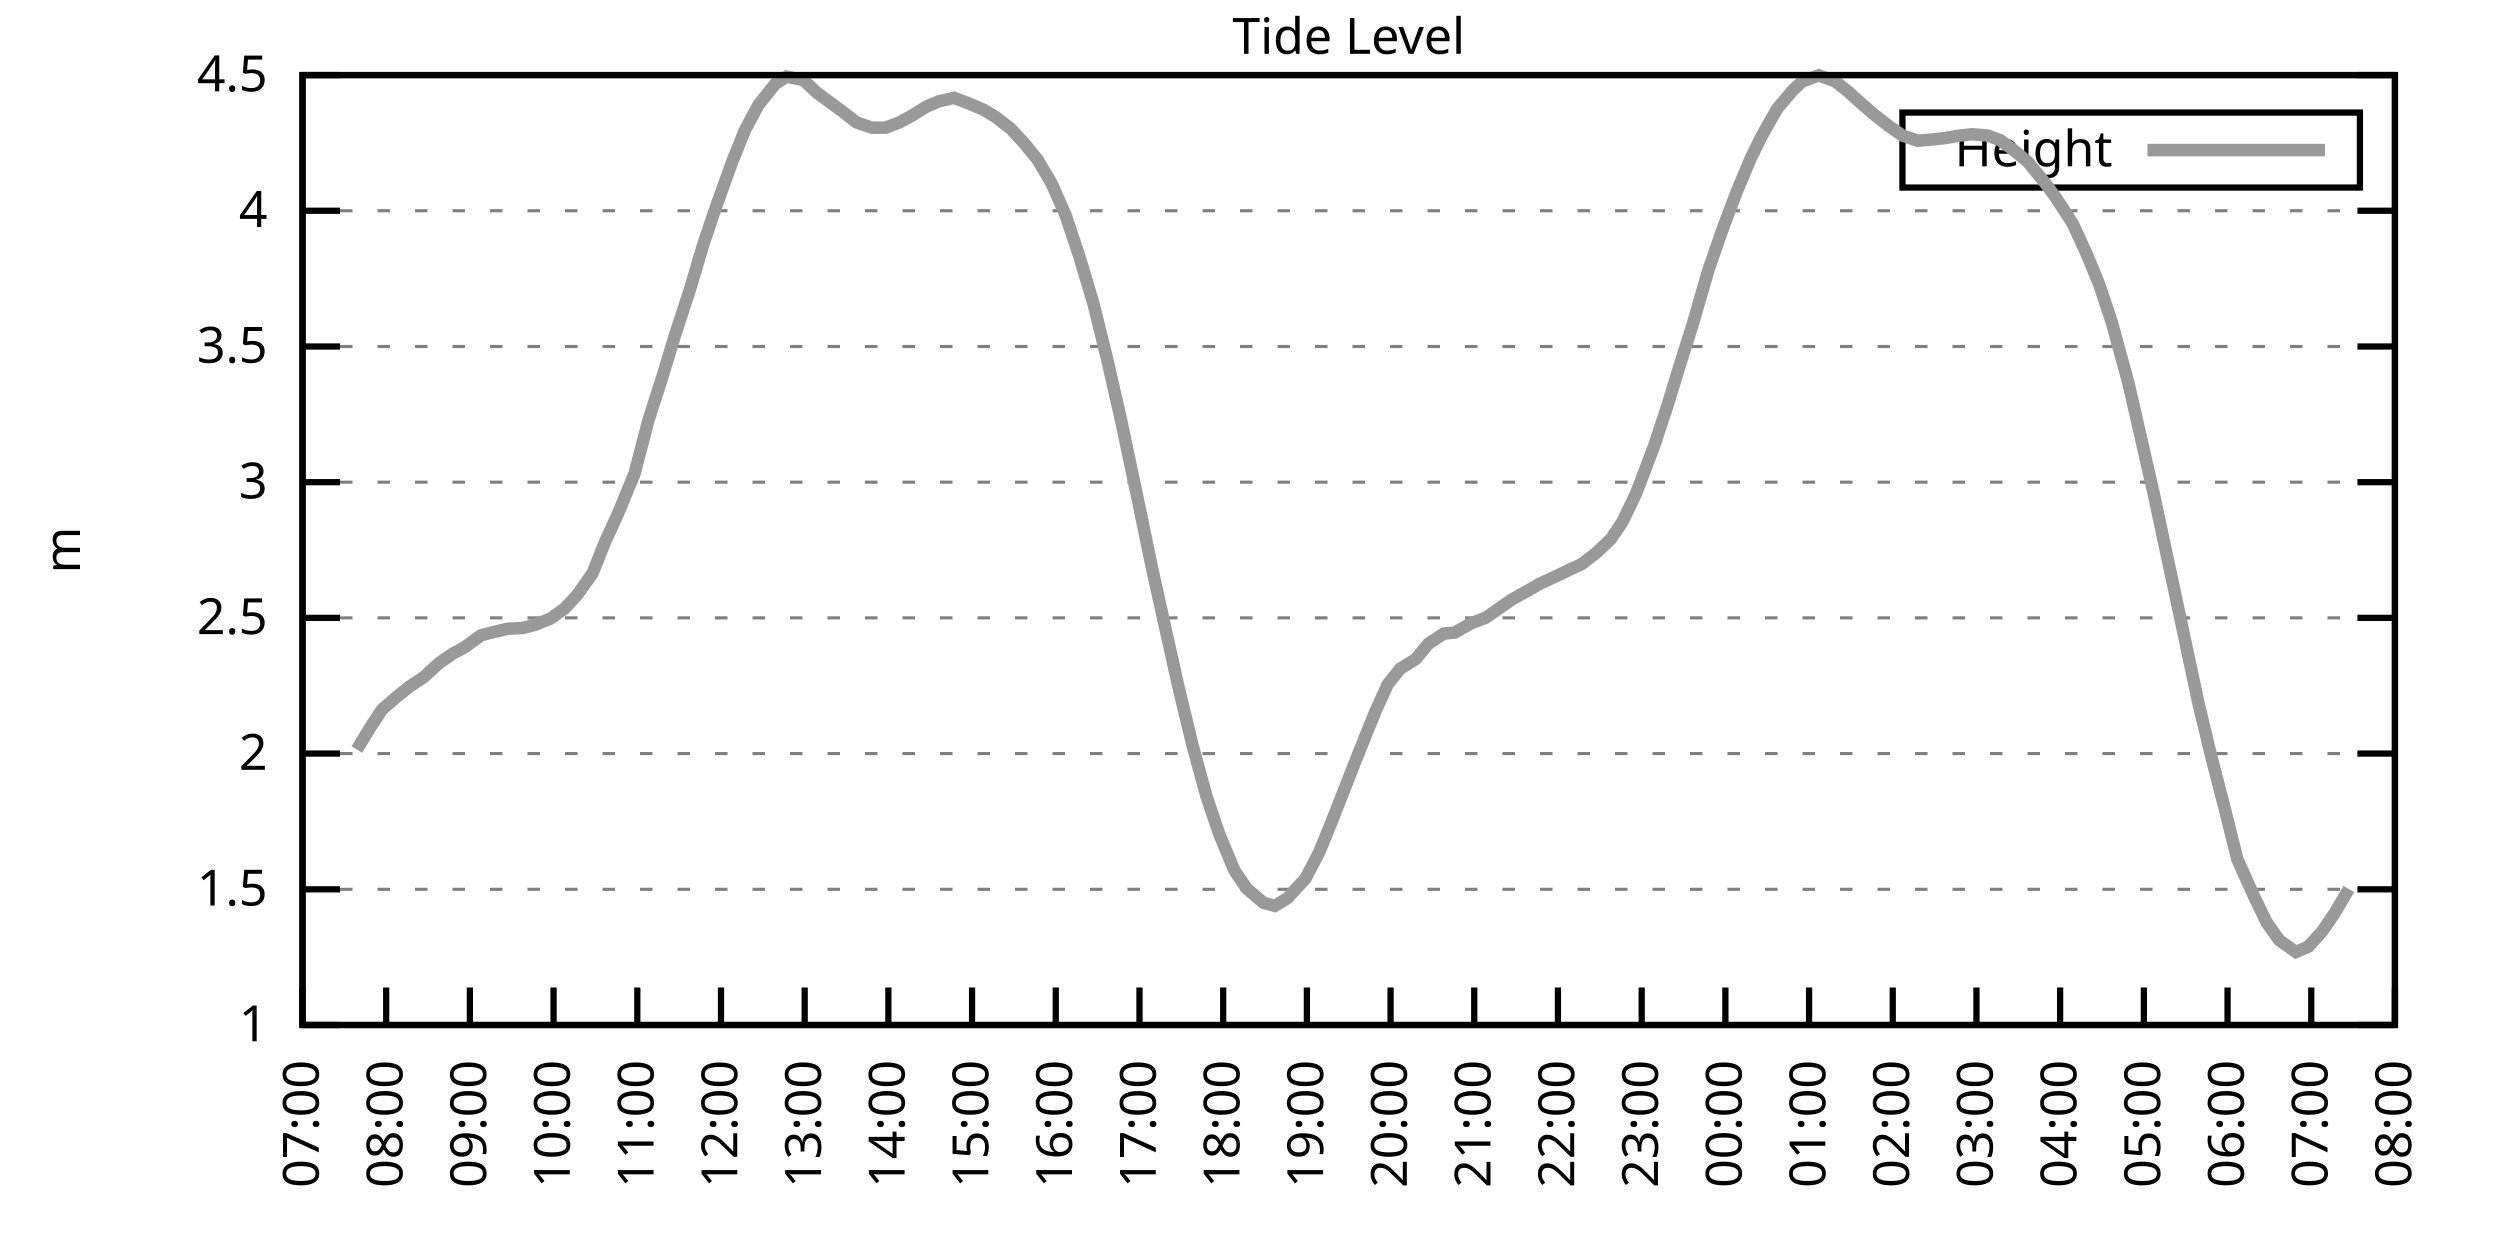
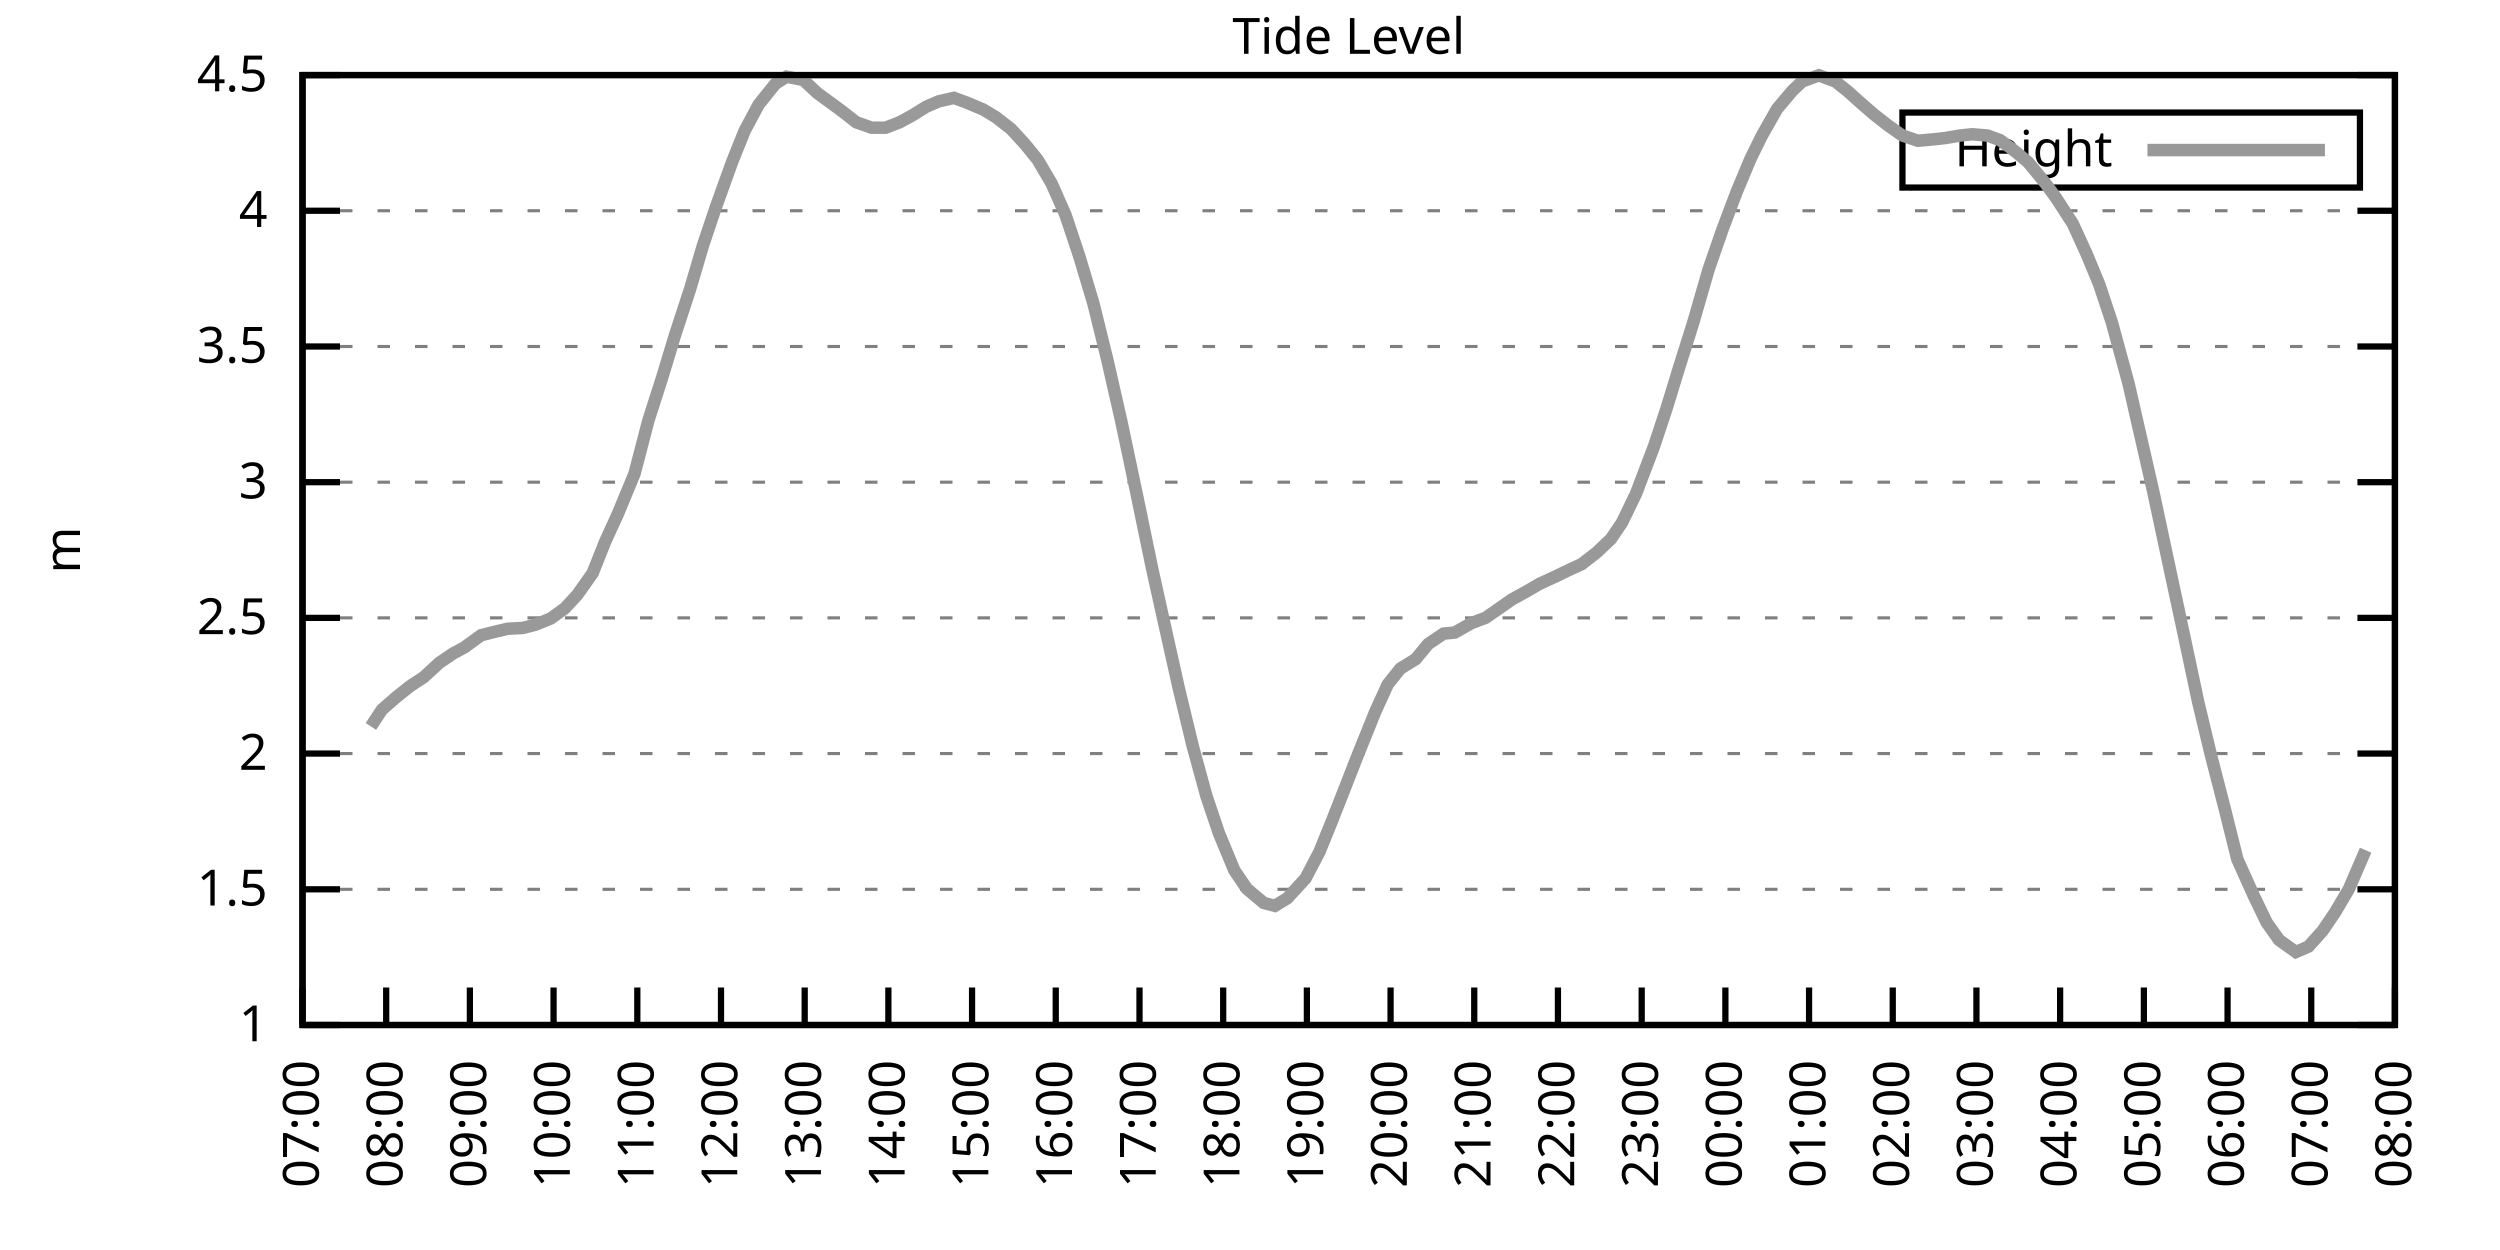
<svg xmlns="http://www.w3.org/2000/svg" xmlns:xlink="http://www.w3.org/1999/xlink" width="400" height="200" viewBox="0 0 400 200">
  <g id="gnuplot_canvas">
    <rect x="0" y="0" width="400" height="200" fill="none" />
    <defs>
      <circle id="gpDot" r="0.5" stroke-width="0.5" stroke="currentColor" />
      <path id="gpPt0" stroke-width="0.333" stroke="currentColor" d="M-1,0 h2 M0,-1 v2" />
      <path id="gpPt1" stroke-width="0.333" stroke="currentColor" d="M-1,-1 L1,1 M1,-1 L-1,1" />
      <path id="gpPt2" stroke-width="0.333" stroke="currentColor" d="M-1,0 L1,0 M0,-1 L0,1 M-1,-1 L1,1 M-1,1 L1,-1" />
      <rect id="gpPt3" stroke-width="0.333" stroke="currentColor" x="-1" y="-1" width="2" height="2" />
      <rect id="gpPt4" stroke-width="0.333" stroke="currentColor" fill="currentColor" x="-1" y="-1" width="2" height="2" />
      <circle id="gpPt5" stroke-width="0.333" stroke="currentColor" cx="0" cy="0" r="1" />
      <use xlink:href="#gpPt5" id="gpPt6" fill="currentColor" stroke="none" />
      <path id="gpPt7" stroke-width="0.333" stroke="currentColor" d="M0,-1.33 L-1.33,0.67 L1.33,0.67 z" />
      <use xlink:href="#gpPt7" id="gpPt8" fill="currentColor" stroke="none" />
      <use xlink:href="#gpPt7" id="gpPt9" stroke="currentColor" transform="rotate(180)" />
      <use xlink:href="#gpPt9" id="gpPt10" fill="currentColor" stroke="none" />
      <use xlink:href="#gpPt3" id="gpPt11" stroke="currentColor" transform="rotate(45)" />
      <use xlink:href="#gpPt11" id="gpPt12" fill="currentColor" stroke="none" />
      <path id="gpPt13" stroke-width="0.333" stroke="currentColor" d="M0,1.330 L1.265,0.411 L0.782,-1.067 L-0.782,-1.076 L-1.265,0.411 z" />
      <use xlink:href="#gpPt13" id="gpPt14" fill="currentColor" stroke="none" />
      <filter id="textbox" filterUnits="objectBoundingBox" x="0" y="0" height="1" width="1">
        <feFlood flood-color="white" flood-opacity="1" result="bgnd" />
        <feComposite in="SourceGraphic" in2="bgnd" operator="atop" />
      </filter>
      <filter id="greybox" filterUnits="objectBoundingBox" x="0" y="0" height="1" width="1">
        <feFlood flood-color="lightgrey" flood-opacity="1" result="grey" />
        <feComposite in="SourceGraphic" in2="grey" operator="atop" />
      </filter>
    </defs>
    <g fill="none" color="white" stroke="currentColor" stroke-width="1.00" stroke-linecap="butt" stroke-linejoin="miter">
</g>
    <g fill="none" color="black" stroke="currentColor" stroke-width="1.00" stroke-linecap="butt" stroke-linejoin="miter">
      <g stroke="none" shape-rendering="crispEdges">
        <polygon fill="rgb(255, 255, 255)" points="48.40,164.00 383.18,164.00 383.18,12.02 48.40,12.02 " />
      </g>
    </g>
    <g fill="none" color="black" stroke="currentColor" stroke-width="1.00" stroke-linecap="butt" stroke-linejoin="miter">
</g>
    <g fill="none" color="black" stroke="black" stroke-width="0.50" stroke-linecap="butt" stroke-linejoin="miter">
</g>
    <g fill="none" color="gray" stroke="currentColor" stroke-width="0.50" stroke-linecap="butt" stroke-linejoin="miter">
      <path stroke="gray" stroke-dasharray="2,4" class="gridline" d="M48.40,164.00 L383.19,164.00  " />
    </g>
    <g fill="none" color="gray" stroke="gray" stroke-width="1.00" stroke-linecap="butt" stroke-linejoin="miter">
</g>
    <g fill="none" color="black" stroke="currentColor" stroke-width="1.00" stroke-linecap="butt" stroke-linejoin="miter">
      <path stroke="black" d="M48.40,164.00 L54.40,164.00 M383.19,164.00 L377.19,164.00  " />
      <g transform="translate(42.80,166.60)" stroke="none" fill="black" font-family="Sans" font-size="8.00" text-anchor="end">
        <text>
          <tspan font-family="Sans"> 1</tspan>
        </text>
      </g>
    </g>
    <g fill="none" color="black" stroke="currentColor" stroke-width="1.00" stroke-linecap="butt" stroke-linejoin="miter">
</g>
    <g fill="none" color="black" stroke="black" stroke-width="0.50" stroke-linecap="butt" stroke-linejoin="miter">
</g>
    <g fill="none" color="gray" stroke="currentColor" stroke-width="0.50" stroke-linecap="butt" stroke-linejoin="miter">
      <path stroke="gray" stroke-dasharray="2,4" class="gridline" d="M48.40,142.29 L383.19,142.29  " />
    </g>
    <g fill="none" color="gray" stroke="gray" stroke-width="1.00" stroke-linecap="butt" stroke-linejoin="miter">
</g>
    <g fill="none" color="black" stroke="currentColor" stroke-width="1.00" stroke-linecap="butt" stroke-linejoin="miter">
      <path stroke="black" d="M48.40,142.29 L54.40,142.29 M383.19,142.29 L377.19,142.29  " />
      <g transform="translate(42.80,144.89)" stroke="none" fill="black" font-family="Sans" font-size="8.00" text-anchor="end">
        <text>
          <tspan font-family="Sans"> 1.5</tspan>
        </text>
      </g>
    </g>
    <g fill="none" color="black" stroke="currentColor" stroke-width="1.00" stroke-linecap="butt" stroke-linejoin="miter">
</g>
    <g fill="none" color="black" stroke="black" stroke-width="0.50" stroke-linecap="butt" stroke-linejoin="miter">
</g>
    <g fill="none" color="gray" stroke="currentColor" stroke-width="0.50" stroke-linecap="butt" stroke-linejoin="miter">
      <path stroke="gray" stroke-dasharray="2,4" class="gridline" d="M48.40,120.57 L383.19,120.57  " />
    </g>
    <g fill="none" color="gray" stroke="gray" stroke-width="1.00" stroke-linecap="butt" stroke-linejoin="miter">
</g>
    <g fill="none" color="black" stroke="currentColor" stroke-width="1.00" stroke-linecap="butt" stroke-linejoin="miter">
      <path stroke="black" d="M48.40,120.57 L54.40,120.57 M383.19,120.57 L377.19,120.57  " />
      <g transform="translate(42.80,123.17)" stroke="none" fill="black" font-family="Sans" font-size="8.00" text-anchor="end">
        <text>
          <tspan font-family="Sans"> 2</tspan>
        </text>
      </g>
    </g>
    <g fill="none" color="black" stroke="currentColor" stroke-width="1.00" stroke-linecap="butt" stroke-linejoin="miter">
</g>
    <g fill="none" color="black" stroke="black" stroke-width="0.50" stroke-linecap="butt" stroke-linejoin="miter">
</g>
    <g fill="none" color="gray" stroke="currentColor" stroke-width="0.50" stroke-linecap="butt" stroke-linejoin="miter">
      <path stroke="gray" stroke-dasharray="2,4" class="gridline" d="M48.40,98.86 L383.19,98.86  " />
    </g>
    <g fill="none" color="gray" stroke="gray" stroke-width="1.00" stroke-linecap="butt" stroke-linejoin="miter">
</g>
    <g fill="none" color="black" stroke="currentColor" stroke-width="1.00" stroke-linecap="butt" stroke-linejoin="miter">
      <path stroke="black" d="M48.40,98.86 L54.40,98.86 M383.19,98.86 L377.19,98.86  " />
      <g transform="translate(42.80,101.46)" stroke="none" fill="black" font-family="Sans" font-size="8.00" text-anchor="end">
        <text>
          <tspan font-family="Sans"> 2.5</tspan>
        </text>
      </g>
    </g>
    <g fill="none" color="black" stroke="currentColor" stroke-width="1.00" stroke-linecap="butt" stroke-linejoin="miter">
</g>
    <g fill="none" color="black" stroke="black" stroke-width="0.50" stroke-linecap="butt" stroke-linejoin="miter">
</g>
    <g fill="none" color="gray" stroke="currentColor" stroke-width="0.50" stroke-linecap="butt" stroke-linejoin="miter">
      <path stroke="gray" stroke-dasharray="2,4" class="gridline" d="M48.40,77.15 L383.19,77.15  " />
    </g>
    <g fill="none" color="gray" stroke="gray" stroke-width="1.00" stroke-linecap="butt" stroke-linejoin="miter">
</g>
    <g fill="none" color="black" stroke="currentColor" stroke-width="1.00" stroke-linecap="butt" stroke-linejoin="miter">
      <path stroke="black" d="M48.40,77.15 L54.40,77.15 M383.19,77.15 L377.19,77.15  " />
      <g transform="translate(42.80,79.75)" stroke="none" fill="black" font-family="Sans" font-size="8.00" text-anchor="end">
        <text>
          <tspan font-family="Sans"> 3</tspan>
        </text>
      </g>
    </g>
    <g fill="none" color="black" stroke="currentColor" stroke-width="1.00" stroke-linecap="butt" stroke-linejoin="miter">
</g>
    <g fill="none" color="black" stroke="black" stroke-width="0.50" stroke-linecap="butt" stroke-linejoin="miter">
</g>
    <g fill="none" color="gray" stroke="currentColor" stroke-width="0.50" stroke-linecap="butt" stroke-linejoin="miter">
      <path stroke="gray" stroke-dasharray="2,4" class="gridline" d="M48.40,55.44 L383.19,55.44  " />
    </g>
    <g fill="none" color="gray" stroke="gray" stroke-width="1.00" stroke-linecap="butt" stroke-linejoin="miter">
</g>
    <g fill="none" color="black" stroke="currentColor" stroke-width="1.00" stroke-linecap="butt" stroke-linejoin="miter">
      <path stroke="black" d="M48.40,55.44 L54.40,55.44 M383.19,55.44 L377.19,55.44  " />
      <g transform="translate(42.80,58.04)" stroke="none" fill="black" font-family="Sans" font-size="8.00" text-anchor="end">
        <text>
          <tspan font-family="Sans"> 3.5</tspan>
        </text>
      </g>
    </g>
    <g fill="none" color="black" stroke="currentColor" stroke-width="1.00" stroke-linecap="butt" stroke-linejoin="miter">
</g>
    <g fill="none" color="black" stroke="black" stroke-width="0.50" stroke-linecap="butt" stroke-linejoin="miter">
</g>
    <g fill="none" color="gray" stroke="currentColor" stroke-width="0.50" stroke-linecap="butt" stroke-linejoin="miter">
      <path stroke="gray" stroke-dasharray="2,4" class="gridline" d="M48.40,33.72 L383.19,33.72  " />
    </g>
    <g fill="none" color="gray" stroke="gray" stroke-width="1.00" stroke-linecap="butt" stroke-linejoin="miter">
</g>
    <g fill="none" color="black" stroke="currentColor" stroke-width="1.00" stroke-linecap="butt" stroke-linejoin="miter">
      <path stroke="black" d="M48.40,33.72 L54.40,33.72 M383.19,33.72 L377.19,33.72  " />
      <g transform="translate(42.80,36.32)" stroke="none" fill="black" font-family="Sans" font-size="8.00" text-anchor="end">
        <text>
          <tspan font-family="Sans"> 4</tspan>
        </text>
      </g>
    </g>
    <g fill="none" color="black" stroke="currentColor" stroke-width="1.00" stroke-linecap="butt" stroke-linejoin="miter">
</g>
    <g fill="none" color="black" stroke="black" stroke-width="0.50" stroke-linecap="butt" stroke-linejoin="miter">
</g>
    <g fill="none" color="gray" stroke="currentColor" stroke-width="0.50" stroke-linecap="butt" stroke-linejoin="miter">
      <path stroke="gray" stroke-dasharray="2,4" class="gridline" d="M48.40,12.01 L383.19,12.01  " />
    </g>
    <g fill="none" color="gray" stroke="gray" stroke-width="1.00" stroke-linecap="butt" stroke-linejoin="miter">
</g>
    <g fill="none" color="black" stroke="currentColor" stroke-width="1.00" stroke-linecap="butt" stroke-linejoin="miter">
      <path stroke="black" d="M48.40,12.01 L54.40,12.01 M383.19,12.01 L377.19,12.01  " />
      <g transform="translate(42.80,14.61)" stroke="none" fill="black" font-family="Sans" font-size="8.00" text-anchor="end">
        <text>
          <tspan font-family="Sans"> 4.5</tspan>
        </text>
      </g>
    </g>
    <g fill="none" color="black" stroke="currentColor" stroke-width="1.00" stroke-linecap="butt" stroke-linejoin="miter">
      <path stroke="black" d="M48.40,164.00 L48.40,158.00  " />
      <g transform="translate(51.00,169.60) rotate(270.00)" stroke="none" fill="black" font-family="Sans" font-size="8.00" text-anchor="end">
        <text>
          <tspan font-family="Sans">07:00</tspan>
        </text>
      </g>
    </g>
    <g fill="none" color="black" stroke="currentColor" stroke-width="1.00" stroke-linecap="butt" stroke-linejoin="miter">
      <path stroke="black" d="M61.79,164.00 L61.79,158.00  " />
      <g transform="translate(64.39,169.60) rotate(270.00)" stroke="none" fill="black" font-family="Sans" font-size="8.00" text-anchor="end">
        <text>
          <tspan font-family="Sans">08:00</tspan>
        </text>
      </g>
    </g>
    <g fill="none" color="black" stroke="currentColor" stroke-width="1.00" stroke-linecap="butt" stroke-linejoin="miter">
      <path stroke="black" d="M75.18,164.00 L75.18,158.00  " />
      <g transform="translate(77.78,169.60) rotate(270.00)" stroke="none" fill="black" font-family="Sans" font-size="8.00" text-anchor="end">
        <text>
          <tspan font-family="Sans">09:00</tspan>
        </text>
      </g>
    </g>
    <g fill="none" color="black" stroke="currentColor" stroke-width="1.00" stroke-linecap="butt" stroke-linejoin="miter">
      <path stroke="black" d="M88.57,164.00 L88.57,158.00  " />
      <g transform="translate(91.17,169.60) rotate(270.00)" stroke="none" fill="black" font-family="Sans" font-size="8.00" text-anchor="end">
        <text>
          <tspan font-family="Sans">10:00</tspan>
        </text>
      </g>
    </g>
    <g fill="none" color="black" stroke="currentColor" stroke-width="1.00" stroke-linecap="butt" stroke-linejoin="miter">
      <path stroke="black" d="M101.97,164.00 L101.97,158.00  " />
      <g transform="translate(104.57,169.60) rotate(270.00)" stroke="none" fill="black" font-family="Sans" font-size="8.00" text-anchor="end">
        <text>
          <tspan font-family="Sans">11:00</tspan>
        </text>
      </g>
    </g>
    <g fill="none" color="black" stroke="currentColor" stroke-width="1.00" stroke-linecap="butt" stroke-linejoin="miter">
      <path stroke="black" d="M115.36,164.00 L115.36,158.00  " />
      <g transform="translate(117.96,169.60) rotate(270.00)" stroke="none" fill="black" font-family="Sans" font-size="8.00" text-anchor="end">
        <text>
          <tspan font-family="Sans">12:00</tspan>
        </text>
      </g>
    </g>
    <g fill="none" color="black" stroke="currentColor" stroke-width="1.00" stroke-linecap="butt" stroke-linejoin="miter">
      <path stroke="black" d="M128.75,164.00 L128.75,158.00  " />
      <g transform="translate(131.35,169.60) rotate(270.00)" stroke="none" fill="black" font-family="Sans" font-size="8.00" text-anchor="end">
        <text>
          <tspan font-family="Sans">13:00</tspan>
        </text>
      </g>
    </g>
    <g fill="none" color="black" stroke="currentColor" stroke-width="1.00" stroke-linecap="butt" stroke-linejoin="miter">
      <path stroke="black" d="M142.14,164.00 L142.14,158.00  " />
      <g transform="translate(144.74,169.60) rotate(270.00)" stroke="none" fill="black" font-family="Sans" font-size="8.00" text-anchor="end">
        <text>
          <tspan font-family="Sans">14:00</tspan>
        </text>
      </g>
    </g>
    <g fill="none" color="black" stroke="currentColor" stroke-width="1.00" stroke-linecap="butt" stroke-linejoin="miter">
      <path stroke="black" d="M155.53,164.00 L155.53,158.00  " />
      <g transform="translate(158.13,169.60) rotate(270.00)" stroke="none" fill="black" font-family="Sans" font-size="8.00" text-anchor="end">
        <text>
          <tspan font-family="Sans">15:00</tspan>
        </text>
      </g>
    </g>
    <g fill="none" color="black" stroke="currentColor" stroke-width="1.00" stroke-linecap="butt" stroke-linejoin="miter">
      <path stroke="black" d="M168.92,164.00 L168.92,158.00  " />
      <g transform="translate(171.52,169.60) rotate(270.00)" stroke="none" fill="black" font-family="Sans" font-size="8.00" text-anchor="end">
        <text>
          <tspan font-family="Sans">16:00</tspan>
        </text>
      </g>
    </g>
    <g fill="none" color="black" stroke="currentColor" stroke-width="1.00" stroke-linecap="butt" stroke-linejoin="miter">
      <path stroke="black" d="M182.32,164.00 L182.32,158.00  " />
      <g transform="translate(184.92,169.60) rotate(270.00)" stroke="none" fill="black" font-family="Sans" font-size="8.00" text-anchor="end">
        <text>
          <tspan font-family="Sans">17:00</tspan>
        </text>
      </g>
    </g>
    <g fill="none" color="black" stroke="currentColor" stroke-width="1.00" stroke-linecap="butt" stroke-linejoin="miter">
      <path stroke="black" d="M195.71,164.00 L195.71,158.00  " />
      <g transform="translate(198.31,169.60) rotate(270.00)" stroke="none" fill="black" font-family="Sans" font-size="8.00" text-anchor="end">
        <text>
          <tspan font-family="Sans">18:00</tspan>
        </text>
      </g>
    </g>
    <g fill="none" color="black" stroke="currentColor" stroke-width="1.00" stroke-linecap="butt" stroke-linejoin="miter">
      <path stroke="black" d="M209.10,164.00 L209.10,158.00  " />
      <g transform="translate(211.70,169.60) rotate(270.00)" stroke="none" fill="black" font-family="Sans" font-size="8.00" text-anchor="end">
        <text>
          <tspan font-family="Sans">19:00</tspan>
        </text>
      </g>
    </g>
    <g fill="none" color="black" stroke="currentColor" stroke-width="1.00" stroke-linecap="butt" stroke-linejoin="miter">
      <path stroke="black" d="M222.49,164.00 L222.49,158.00  " />
      <g transform="translate(225.09,169.60) rotate(270.00)" stroke="none" fill="black" font-family="Sans" font-size="8.00" text-anchor="end">
        <text>
          <tspan font-family="Sans">20:00</tspan>
        </text>
      </g>
    </g>
    <g fill="none" color="black" stroke="currentColor" stroke-width="1.00" stroke-linecap="butt" stroke-linejoin="miter">
      <path stroke="black" d="M235.88,164.00 L235.88,158.00  " />
      <g transform="translate(238.48,169.60) rotate(270.00)" stroke="none" fill="black" font-family="Sans" font-size="8.00" text-anchor="end">
        <text>
          <tspan font-family="Sans">21:00</tspan>
        </text>
      </g>
    </g>
    <g fill="none" color="black" stroke="currentColor" stroke-width="1.00" stroke-linecap="butt" stroke-linejoin="miter">
      <path stroke="black" d="M249.27,164.00 L249.27,158.00  " />
      <g transform="translate(251.87,169.60) rotate(270.00)" stroke="none" fill="black" font-family="Sans" font-size="8.00" text-anchor="end">
        <text>
          <tspan font-family="Sans">22:00</tspan>
        </text>
      </g>
    </g>
    <g fill="none" color="black" stroke="currentColor" stroke-width="1.00" stroke-linecap="butt" stroke-linejoin="miter">
      <path stroke="black" d="M262.67,164.00 L262.67,158.00  " />
      <g transform="translate(265.27,169.60) rotate(270.00)" stroke="none" fill="black" font-family="Sans" font-size="8.00" text-anchor="end">
        <text>
          <tspan font-family="Sans">23:00</tspan>
        </text>
      </g>
    </g>
    <g fill="none" color="black" stroke="currentColor" stroke-width="1.00" stroke-linecap="butt" stroke-linejoin="miter">
      <path stroke="black" d="M276.06,164.00 L276.06,158.00  " />
      <g transform="translate(278.66,169.60) rotate(270.00)" stroke="none" fill="black" font-family="Sans" font-size="8.00" text-anchor="end">
        <text>
          <tspan font-family="Sans">00:00</tspan>
        </text>
      </g>
    </g>
    <g fill="none" color="black" stroke="currentColor" stroke-width="1.00" stroke-linecap="butt" stroke-linejoin="miter">
      <path stroke="black" d="M289.45,164.00 L289.45,158.00  " />
      <g transform="translate(292.05,169.60) rotate(270.00)" stroke="none" fill="black" font-family="Sans" font-size="8.00" text-anchor="end">
        <text>
          <tspan font-family="Sans">01:00</tspan>
        </text>
      </g>
    </g>
    <g fill="none" color="black" stroke="currentColor" stroke-width="1.00" stroke-linecap="butt" stroke-linejoin="miter">
      <path stroke="black" d="M302.84,164.00 L302.84,158.00  " />
      <g transform="translate(305.44,169.60) rotate(270.00)" stroke="none" fill="black" font-family="Sans" font-size="8.00" text-anchor="end">
        <text>
          <tspan font-family="Sans">02:00</tspan>
        </text>
      </g>
    </g>
    <g fill="none" color="black" stroke="currentColor" stroke-width="1.00" stroke-linecap="butt" stroke-linejoin="miter">
      <path stroke="black" d="M316.23,164.00 L316.23,158.00  " />
      <g transform="translate(318.83,169.60) rotate(270.00)" stroke="none" fill="black" font-family="Sans" font-size="8.00" text-anchor="end">
        <text>
          <tspan font-family="Sans">03:00</tspan>
        </text>
      </g>
    </g>
    <g fill="none" color="black" stroke="currentColor" stroke-width="1.00" stroke-linecap="butt" stroke-linejoin="miter">
      <path stroke="black" d="M329.62,164.00 L329.62,158.00  " />
      <g transform="translate(332.22,169.60) rotate(270.00)" stroke="none" fill="black" font-family="Sans" font-size="8.00" text-anchor="end">
        <text>
          <tspan font-family="Sans">04:00</tspan>
        </text>
      </g>
    </g>
    <g fill="none" color="black" stroke="currentColor" stroke-width="1.00" stroke-linecap="butt" stroke-linejoin="miter">
      <path stroke="black" d="M343.02,164.00 L343.02,158.00  " />
      <g transform="translate(345.62,169.60) rotate(270.00)" stroke="none" fill="black" font-family="Sans" font-size="8.00" text-anchor="end">
        <text>
          <tspan font-family="Sans">05:00</tspan>
        </text>
      </g>
    </g>
    <g fill="none" color="black" stroke="currentColor" stroke-width="1.00" stroke-linecap="butt" stroke-linejoin="miter">
      <path stroke="black" d="M356.41,164.00 L356.41,158.00  " />
      <g transform="translate(359.01,169.60) rotate(270.00)" stroke="none" fill="black" font-family="Sans" font-size="8.00" text-anchor="end">
        <text>
          <tspan font-family="Sans">06:00</tspan>
        </text>
      </g>
    </g>
    <g fill="none" color="black" stroke="currentColor" stroke-width="1.00" stroke-linecap="butt" stroke-linejoin="miter">
      <path stroke="black" d="M369.80,164.00 L369.80,158.00  " />
      <g transform="translate(372.40,169.60) rotate(270.00)" stroke="none" fill="black" font-family="Sans" font-size="8.00" text-anchor="end">
        <text>
          <tspan font-family="Sans">07:00</tspan>
        </text>
      </g>
    </g>
    <g fill="none" color="black" stroke="currentColor" stroke-width="1.00" stroke-linecap="butt" stroke-linejoin="miter">
      <path stroke="black" d="M383.19,164.00 L383.19,158.00  " />
      <g transform="translate(385.79,169.60) rotate(270.00)" stroke="none" fill="black" font-family="Sans" font-size="8.00" text-anchor="end">
        <text>
          <tspan font-family="Sans">08:00</tspan>
        </text>
      </g>
    </g>
    <g fill="none" color="black" stroke="currentColor" stroke-width="1.00" stroke-linecap="butt" stroke-linejoin="miter">
</g>
    <g fill="none" color="black" stroke="currentColor" stroke-width="1.00" stroke-linecap="butt" stroke-linejoin="miter">
      <path stroke="black" d="M48.40,12.01 L48.40,164.00 L383.19,164.00 L383.19,12.01 L48.40,12.01 Z  " />
    </g>
    <g fill="none" color="black" stroke="currentColor" stroke-width="1.00" stroke-linecap="butt" stroke-linejoin="miter">
</g>
    <g fill="none" color="black" stroke="currentColor" stroke-width="1.00" stroke-linecap="butt" stroke-linejoin="miter">
      <path stroke="black" d="M304.39,30.01 L304.39,18.01 L377.59,18.01 L377.59,30.01 L304.39,30.01 Z  " />
    </g>
    <g id="Tide_level_plot_1">
      <g fill="none" color="white" stroke="black" stroke-width="2.00" stroke-linecap="butt" stroke-linejoin="miter">
</g>
      <g fill="none" color="black" stroke="currentColor" stroke-width="2.00" stroke-linecap="butt" stroke-linejoin="miter">
        <g transform="translate(337.99,26.61)" stroke="none" fill="black" font-family="Sans" font-size="8.00" text-anchor="end">
          <text>
            <tspan font-family="Sans">Height</tspan>
          </text>
        </g>
      </g>
      <g fill="none" color="black" stroke="currentColor" stroke-width="2.00" stroke-linecap="butt" stroke-linejoin="miter">
-         <path stroke="rgb(153, 153, 153)" d="M343.59,24.01 L371.99,24.01 M57.10,119.92 L59.34,116.23 L61.12,113.54 L63.35,111.59 L65.59,109.80 L67.82,108.33   L70.27,106.07 L72.50,104.55 L74.29,103.59 L76.97,101.64 L79.20,101.08 L81.21,100.60 L83.66,100.47 L85.67,99.95   L88.13,98.95 L90.36,97.34 L92.37,95.17 L94.82,91.70 L96.83,86.66 L98.84,82.27 L101.52,75.80 L103.75,67.25   L105.98,60.30 L107.99,53.66 L110.45,46.14 L112.46,39.32 L114.47,33.33 L117.14,25.91 L119.15,20.91 L121.38,16.74   L124.06,13.40 L125.85,12.27 L128.53,12.79 L130.76,14.88 L132.54,16.18 L134.78,17.83 L137.01,19.57 L139.46,20.43   L141.69,20.43 L143.93,19.57 L145.94,18.48 L148.17,17.09 L150.18,16.22 L152.63,15.66 L154.64,16.40 L157.32,17.53   L159.33,18.74 L161.78,20.65 L164.01,23.08 L166.02,25.56 L168.25,29.34 L170.49,34.42 L172.72,41.11 L174.95,48.57   L177.18,57.61 L179.41,67.42 L181.87,79.06 L184.32,90.87 L186.11,98.95 L188.57,109.98 L190.80,119.23 L193.03,127.39   L195.04,133.34 L197.49,139.25 L199.50,142.20 L202.18,144.46 L203.97,144.94 L205.97,143.72 L208.88,140.55 L211.11,136.29   L213.12,131.34 L215.13,126.22 L217.36,120.53 L220.04,113.89 L222.04,109.50 L224.05,106.98 L226.51,105.46 L228.52,103.03   L230.97,101.38 L232.76,101.21 L235.44,99.69 L237.67,98.86 L239.68,97.47 L241.91,95.91 L244.36,94.56 L246.37,93.39   L248.83,92.26 L251.06,91.18 L253.07,90.26 L255.52,88.35 L257.76,86.22 L259.54,83.58 L261.77,78.97 L264.67,71.33   L266.68,65.25 L268.69,58.69 L270.92,51.61 L273.38,43.10 L275.61,36.68 L277.84,30.77 L280.07,25.43 L281.86,21.78   L284.32,17.44 L286.77,14.53 L288.33,13.05 L291.01,12.05 L293.69,13.05 L295.70,14.66 L297.93,16.66 L299.94,18.39   L302.17,20.13 L304.40,21.69 L306.86,22.52 L309.31,22.30 L311.32,22.08 L313.55,21.69 L315.56,21.48 L318.02,21.69   L320.03,22.43 L322.48,24.26 L324.49,25.95 L327.17,29.21 L328.95,31.64 L331.63,35.76 L333.86,40.63 L335.87,45.49   L337.88,51.53 L340.56,61.34 L344.58,78.93 L347.26,91.48 L349.04,99.77 L351.72,112.37 L353.73,120.75 L355.96,129.39   L357.97,137.47 L360.65,143.42 L362.66,147.59 L364.66,150.41 L367.34,152.32 L369.35,151.45 L371.58,148.97 L373.59,146.02   L375.82,142.24  " />
+         <path stroke="rgb(153, 153, 153)" d="M343.59,24.01 L371.99,24.01 M59.34,116.23 L61.12,113.54 L63.35,111.59 L65.59,109.80 L67.82,108.33 L70.27,106.07   L72.50,104.55 L74.29,103.59 L76.97,101.64 L79.20,101.08 L81.21,100.60 L83.66,100.47 L85.67,99.95 L88.13,98.95   L90.36,97.34 L92.37,95.17 L94.82,91.70 L96.83,86.66 L98.84,82.27 L101.52,75.80 L103.75,67.25 L105.98,60.30   L107.99,53.66 L110.45,46.14 L112.46,39.32 L114.47,33.33 L117.14,25.91 L119.15,20.91 L121.38,16.74 L124.06,13.40   L125.85,12.27 L128.53,12.79 L130.76,14.88 L132.54,16.18 L134.78,17.83 L137.01,19.57 L139.46,20.43 L141.69,20.43   L143.93,19.57 L145.94,18.48 L148.17,17.09 L150.18,16.22 L152.63,15.66 L154.64,16.40 L157.32,17.53 L159.33,18.74   L161.78,20.65 L164.01,23.08 L166.02,25.56 L168.25,29.34 L170.49,34.42 L172.72,41.11 L174.95,48.57 L177.18,57.61   L179.41,67.42 L181.87,79.06 L184.32,90.87 L186.11,98.95 L188.57,109.98 L190.80,119.23 L193.03,127.39 L195.04,133.34   L197.49,139.25 L199.50,142.20 L202.18,144.46 L203.97,144.94 L205.97,143.72 L208.88,140.55 L211.11,136.29 L213.12,131.34   L215.13,126.22 L217.36,120.53 L220.04,113.89 L222.04,109.50 L224.05,106.98 L226.51,105.46 L228.52,103.03 L230.97,101.38   L232.76,101.21 L235.44,99.69 L237.67,98.86 L239.68,97.47 L241.91,95.91 L244.36,94.56 L246.37,93.39 L248.83,92.26   L251.06,91.18 L253.07,90.26 L255.52,88.35 L257.76,86.22 L259.54,83.58 L261.77,78.97 L264.67,71.33 L266.68,65.25   L268.69,58.69 L270.92,51.61 L273.38,43.10 L275.61,36.68 L277.84,30.77 L280.07,25.43 L281.86,21.78 L284.32,17.44   L286.77,14.53 L288.33,13.05 L291.01,12.05 L293.69,13.05 L295.70,14.66 L297.93,16.66 L299.94,18.39 L302.17,20.13   L304.40,21.69 L306.86,22.52 L309.31,22.30 L311.32,22.08 L313.55,21.69 L315.56,21.48 L318.02,21.69 L320.03,22.43   L322.48,24.26 L324.49,25.95 L327.17,29.21 L328.95,31.64 L331.63,35.76 L333.86,40.63 L335.87,45.49 L337.88,51.53   L340.56,61.34 L344.58,78.93 L347.26,91.48 L349.04,99.77 L351.72,112.37 L353.73,120.75 L355.96,129.39 L357.97,137.47   L360.65,143.42 L362.66,147.59 L364.66,150.41 L367.34,152.32 L369.35,151.45 L371.58,148.97 L373.59,146.02 L375.82,142.24   L378.50,136.03  " />
      </g>
    </g>
    <g fill="none" color="black" stroke="currentColor" stroke-width="2.00" stroke-linecap="butt" stroke-linejoin="miter">
</g>
    <g fill="none" color="black" stroke="black" stroke-width="1.00" stroke-linecap="butt" stroke-linejoin="miter">
</g>
    <g fill="none" color="black" stroke="currentColor" stroke-width="1.00" stroke-linecap="butt" stroke-linejoin="miter">
      <path stroke="black" d="M48.40,12.01 L48.40,164.00 L383.19,164.00 L383.19,12.01 L48.40,12.01 Z  " />
      <g transform="translate(12.80,88.01) rotate(270.00)" stroke="none" fill="black" font-family="Sans" font-size="8.00" text-anchor="middle">
        <text>
          <tspan font-family="Sans">m</tspan>
        </text>
      </g>
    </g>
    <g fill="none" color="black" stroke="currentColor" stroke-width="1.00" stroke-linecap="butt" stroke-linejoin="miter">
</g>
    <g fill="none" color="black" stroke="currentColor" stroke-width="1.00" stroke-linecap="butt" stroke-linejoin="miter">
      <g transform="translate(215.79,8.61)" stroke="none" fill="black" font-family="Sans" font-size="8.00" text-anchor="middle">
        <text>
          <tspan font-family="Sans">Tide Level</tspan>
        </text>
      </g>
    </g>
    <g fill="none" color="black" stroke="currentColor" stroke-width="1.00" stroke-linecap="butt" stroke-linejoin="miter">
</g>
  </g>
</svg>
